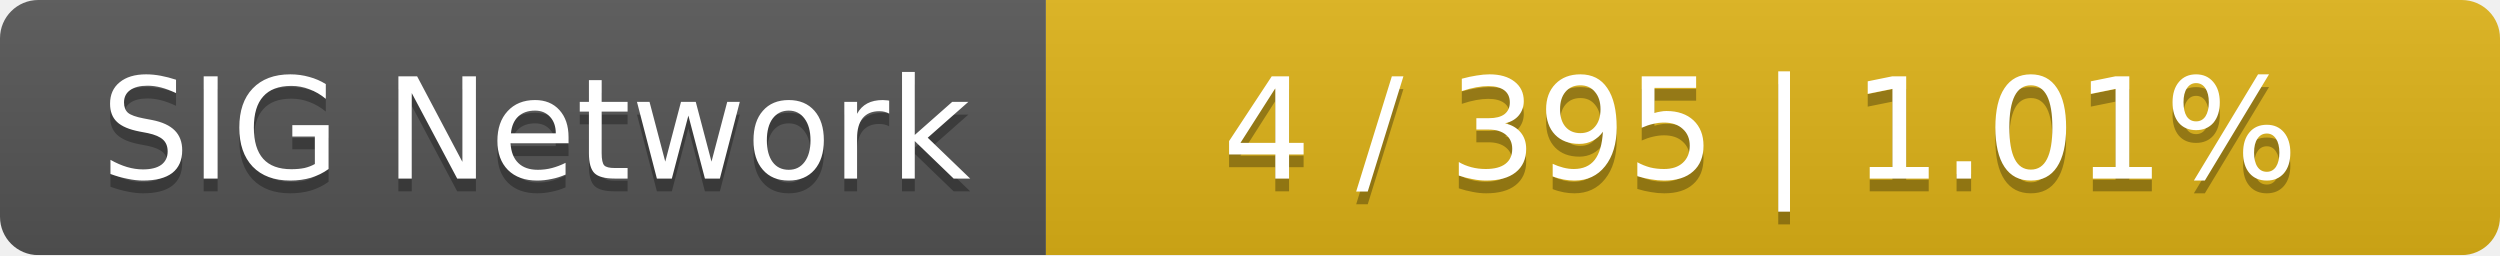
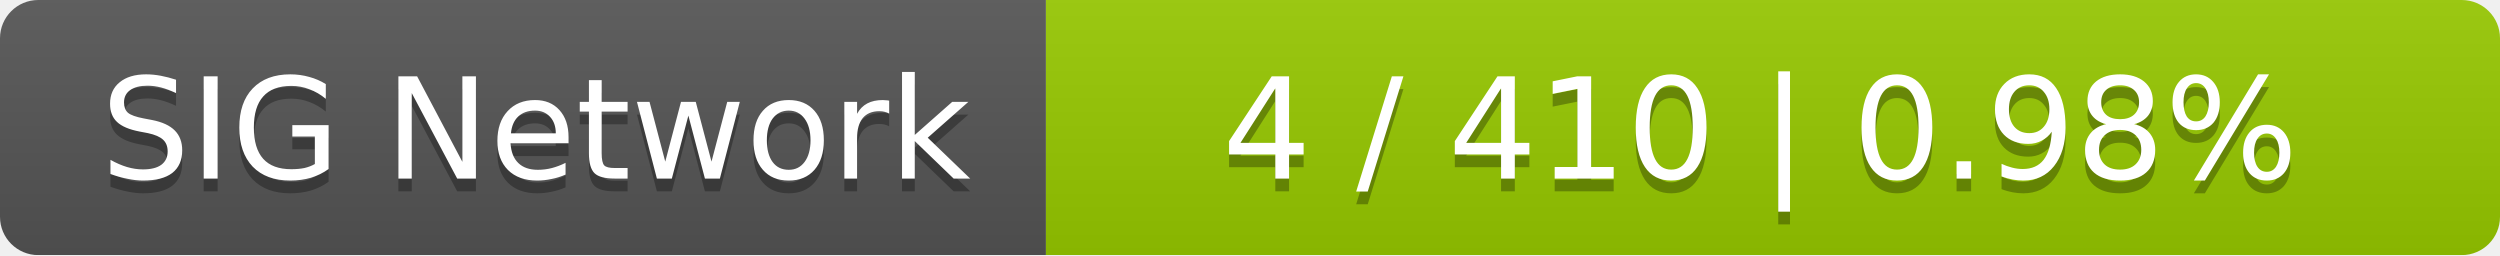
<svg xmlns="http://www.w3.org/2000/svg" width="196" height="20">
  <linearGradient id="smooth" x2="0" y2="100%">
    <stop offset="0" stop-color="#bbb" stop-opacity=".1" />
    <stop offset="1" stop-opacity=".1" />
  </linearGradient>
  <mask id="round">
    <rect width="196" height="20" rx="3" fill="#fff" />
  </mask>
  <g mask="url(#round)">
    <rect width="82" height="20" fill="#555" />
-     <rect x="82" width="114" height="20" fill="#dfb317" />
+     <rect x="82" width="114" height="20" fill="#97ca00" />
    <rect width="196" height="20" fill="url(#smooth)" />
  </g>
  <g fill="#fff" text-anchor="middle" font-family="DejaVu Sans,Verdana,Geneva,sans-serif" font-size="11">
    <text x="42" y="15" fill="#010101" fill-opacity=".3">SIG Network</text>
    <text x="42" y="14">SIG Network</text>
-     <text x="138" y="15" fill="#010101" fill-opacity=".3">4 / 395    |    1.01%</text>
-     <text x="138" y="14">4 / 395    |    1.01%</text>
+     <text x="138" y="15" fill="#010101" fill-opacity=".3">4 / 410    |    0.98%</text>
+     <text x="138" y="14">4 / 410    |    0.98%</text>
  </g>
</svg>
